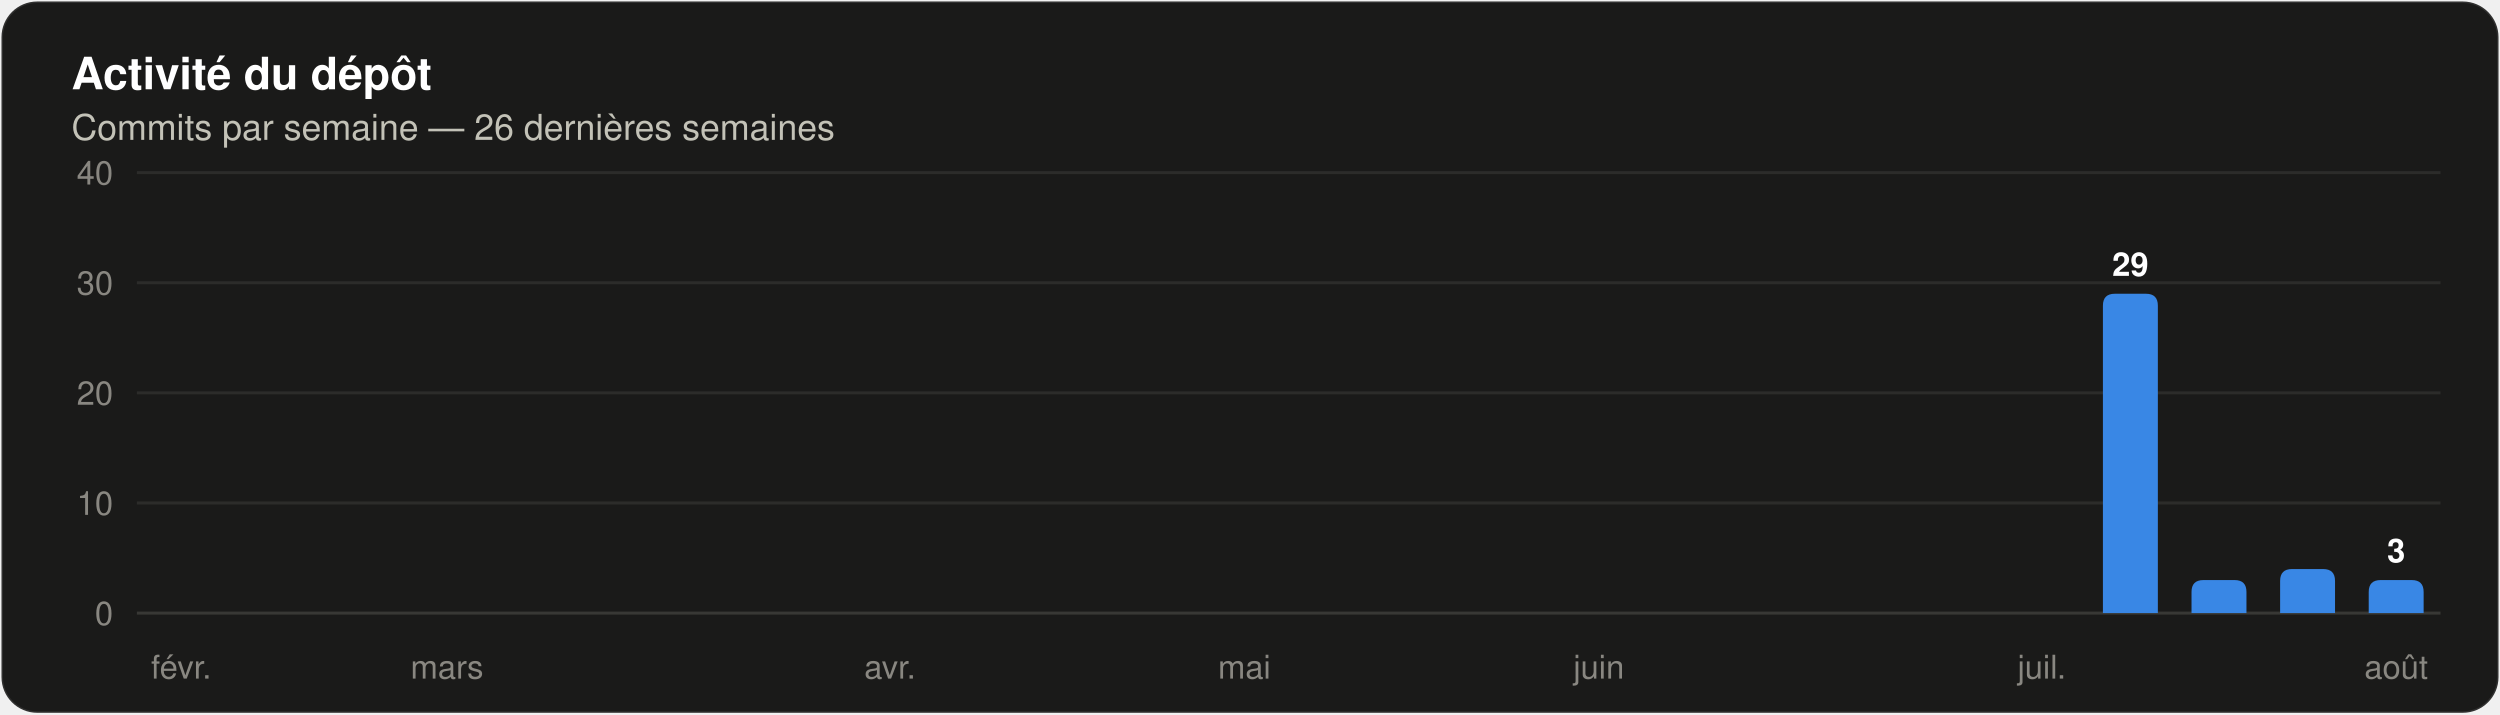
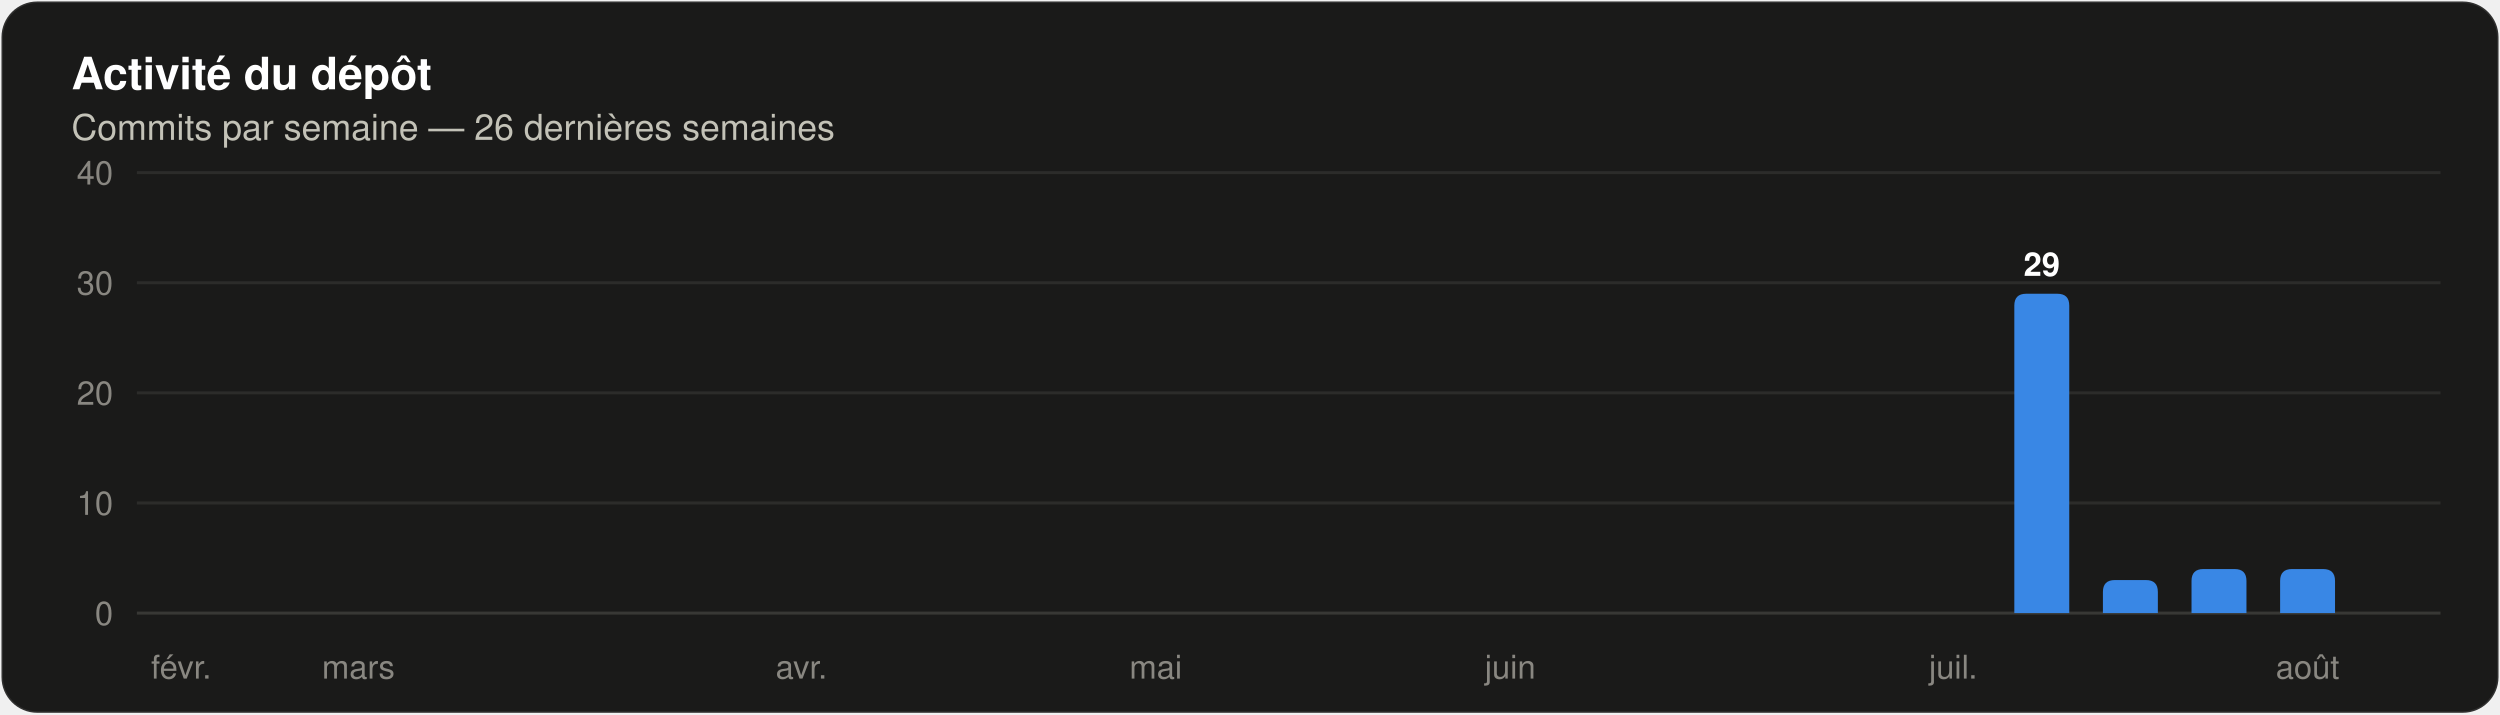
<svg xmlns="http://www.w3.org/2000/svg" width="840" height="240" viewBox="0 0 840 240" role="img" aria-label="Histogramme des commits par semaine sur les 26 dernières semaines" font-family="system-ui, 'Segoe UI', Ubuntu, Helvetica, Arial, sans-serif">
  <rect x="0.5" y="0.5" width="839" height="239" rx="12" fill="#1a1a19" stroke="rgba(255,255,255,0.10)" />
  <text x="24" y="30" font-size="15" fill="#ffffff" font-weight="600">Activité du dépôt</text>
  <text x="24" y="47" font-size="12" fill="#c3c2b7">Commits par semaine — 26 dernières semaines</text>
  <line x1="46" y1="206.0" x2="820" y2="206.0" stroke="#383835" stroke-width="1" />
  <text x="38" y="210" font-size="11" fill="#898781" text-anchor="end" font-variant-numeric="tabular-nums">0</text>
  <line x1="46" y1="169.0" x2="820" y2="169.0" stroke="#2c2c2a" stroke-width="1" />
  <text x="38" y="173" font-size="11" fill="#898781" text-anchor="end" font-variant-numeric="tabular-nums">10</text>
  <line x1="46" y1="132.0" x2="820" y2="132.0" stroke="#2c2c2a" stroke-width="1" />
  <text x="38" y="136" font-size="11" fill="#898781" text-anchor="end" font-variant-numeric="tabular-nums">20</text>
  <line x1="46" y1="95.0" x2="820" y2="95.0" stroke="#2c2c2a" stroke-width="1" />
  <text x="38" y="99" font-size="11" fill="#898781" text-anchor="end" font-variant-numeric="tabular-nums">30</text>
  <line x1="46" y1="58.0" x2="820" y2="58.0" stroke="#2c2c2a" stroke-width="1" />
  <text x="38" y="62" font-size="11" fill="#898781" text-anchor="end" font-variant-numeric="tabular-nums">40</text>
  <text x="60.885" y="228" font-size="11" fill="#898781" text-anchor="middle">févr.</text>
-   <text x="150.192" y="228" font-size="11" fill="#898781" text-anchor="middle">mars</text>
-   <text x="299.038" y="228" font-size="11" fill="#898781" text-anchor="middle">avr.</text>
-   <text x="418.115" y="228" font-size="11" fill="#898781" text-anchor="middle">mai</text>
-   <text x="537.192" y="228" font-size="11" fill="#898781" text-anchor="middle">juin</text>
-   <text x="686.038" y="228" font-size="11" fill="#898781" text-anchor="middle">juil.</text>
-   <path d="M 706.58 206.00 V 102.70 Q 706.58 98.70 710.58 98.70 H 721.04 Q 725.04 98.70 725.04 102.70 V 206.00 Z" fill="#3987e5" />
-   <text x="715.808" y="92.7" font-size="11" fill="#ffffff" font-weight="600" text-anchor="middle">29</text>
-   <path d="M 736.35 206.00 V 198.90 Q 736.35 194.90 740.35 194.90 H 750.81 Q 754.81 194.90 754.81 198.90 V 206.00 Z" fill="#3987e5" />
+   <text x="120.423" y="228" font-size="11" fill="#898781" text-anchor="middle">mars</text>
+   <text x="269.269" y="228" font-size="11" fill="#898781" text-anchor="middle">avr.</text>
+   <text x="388.346" y="228" font-size="11" fill="#898781" text-anchor="middle">mai</text>
+   <text x="507.423" y="228" font-size="11" fill="#898781" text-anchor="middle">juin</text>
+   <text x="656.269" y="228" font-size="11" fill="#898781" text-anchor="middle">juil.</text>
+   <path d="M 676.81 206.00 V 102.70 Q 676.81 98.70 680.81 98.70 H 691.27 Q 695.27 98.70 695.27 102.70 V 206.00 Z" fill="#3987e5" />
+   <text x="686.038" y="92.7" font-size="11" fill="#ffffff" font-weight="600" text-anchor="middle">29</text>
+   <path d="M 706.58 206.00 V 198.90 Q 706.58 194.90 710.58 194.90 H 721.04 Q 725.04 194.90 725.04 198.90 V 206.00 Z" fill="#3987e5" />
+   <path d="M 736.35 206.00 V 195.20 Q 736.35 191.20 740.35 191.20 H 750.81 Q 754.81 191.20 754.81 195.20 V 206.00 Z" fill="#3987e5" />
  <path d="M 766.12 206.00 V 195.20 Q 766.12 191.20 770.12 191.20 H 780.57 Q 784.57 191.20 784.57 195.20 V 206.00 Z" fill="#3987e5" />
-   <path d="M 795.89 206.00 V 198.90 Q 795.89 194.90 799.89 194.90 H 810.34 Q 814.34 194.90 814.34 198.90 V 206.00 Z" fill="#3987e5" />
-   <text x="805.115" y="188.9" font-size="11" fill="#ffffff" font-weight="600" text-anchor="middle">3</text>
-   <text x="805.115" y="228" font-size="11" fill="#898781" text-anchor="middle">août</text>
+   <text x="775.346" y="228" font-size="11" fill="#898781" text-anchor="middle">août</text>
</svg>
